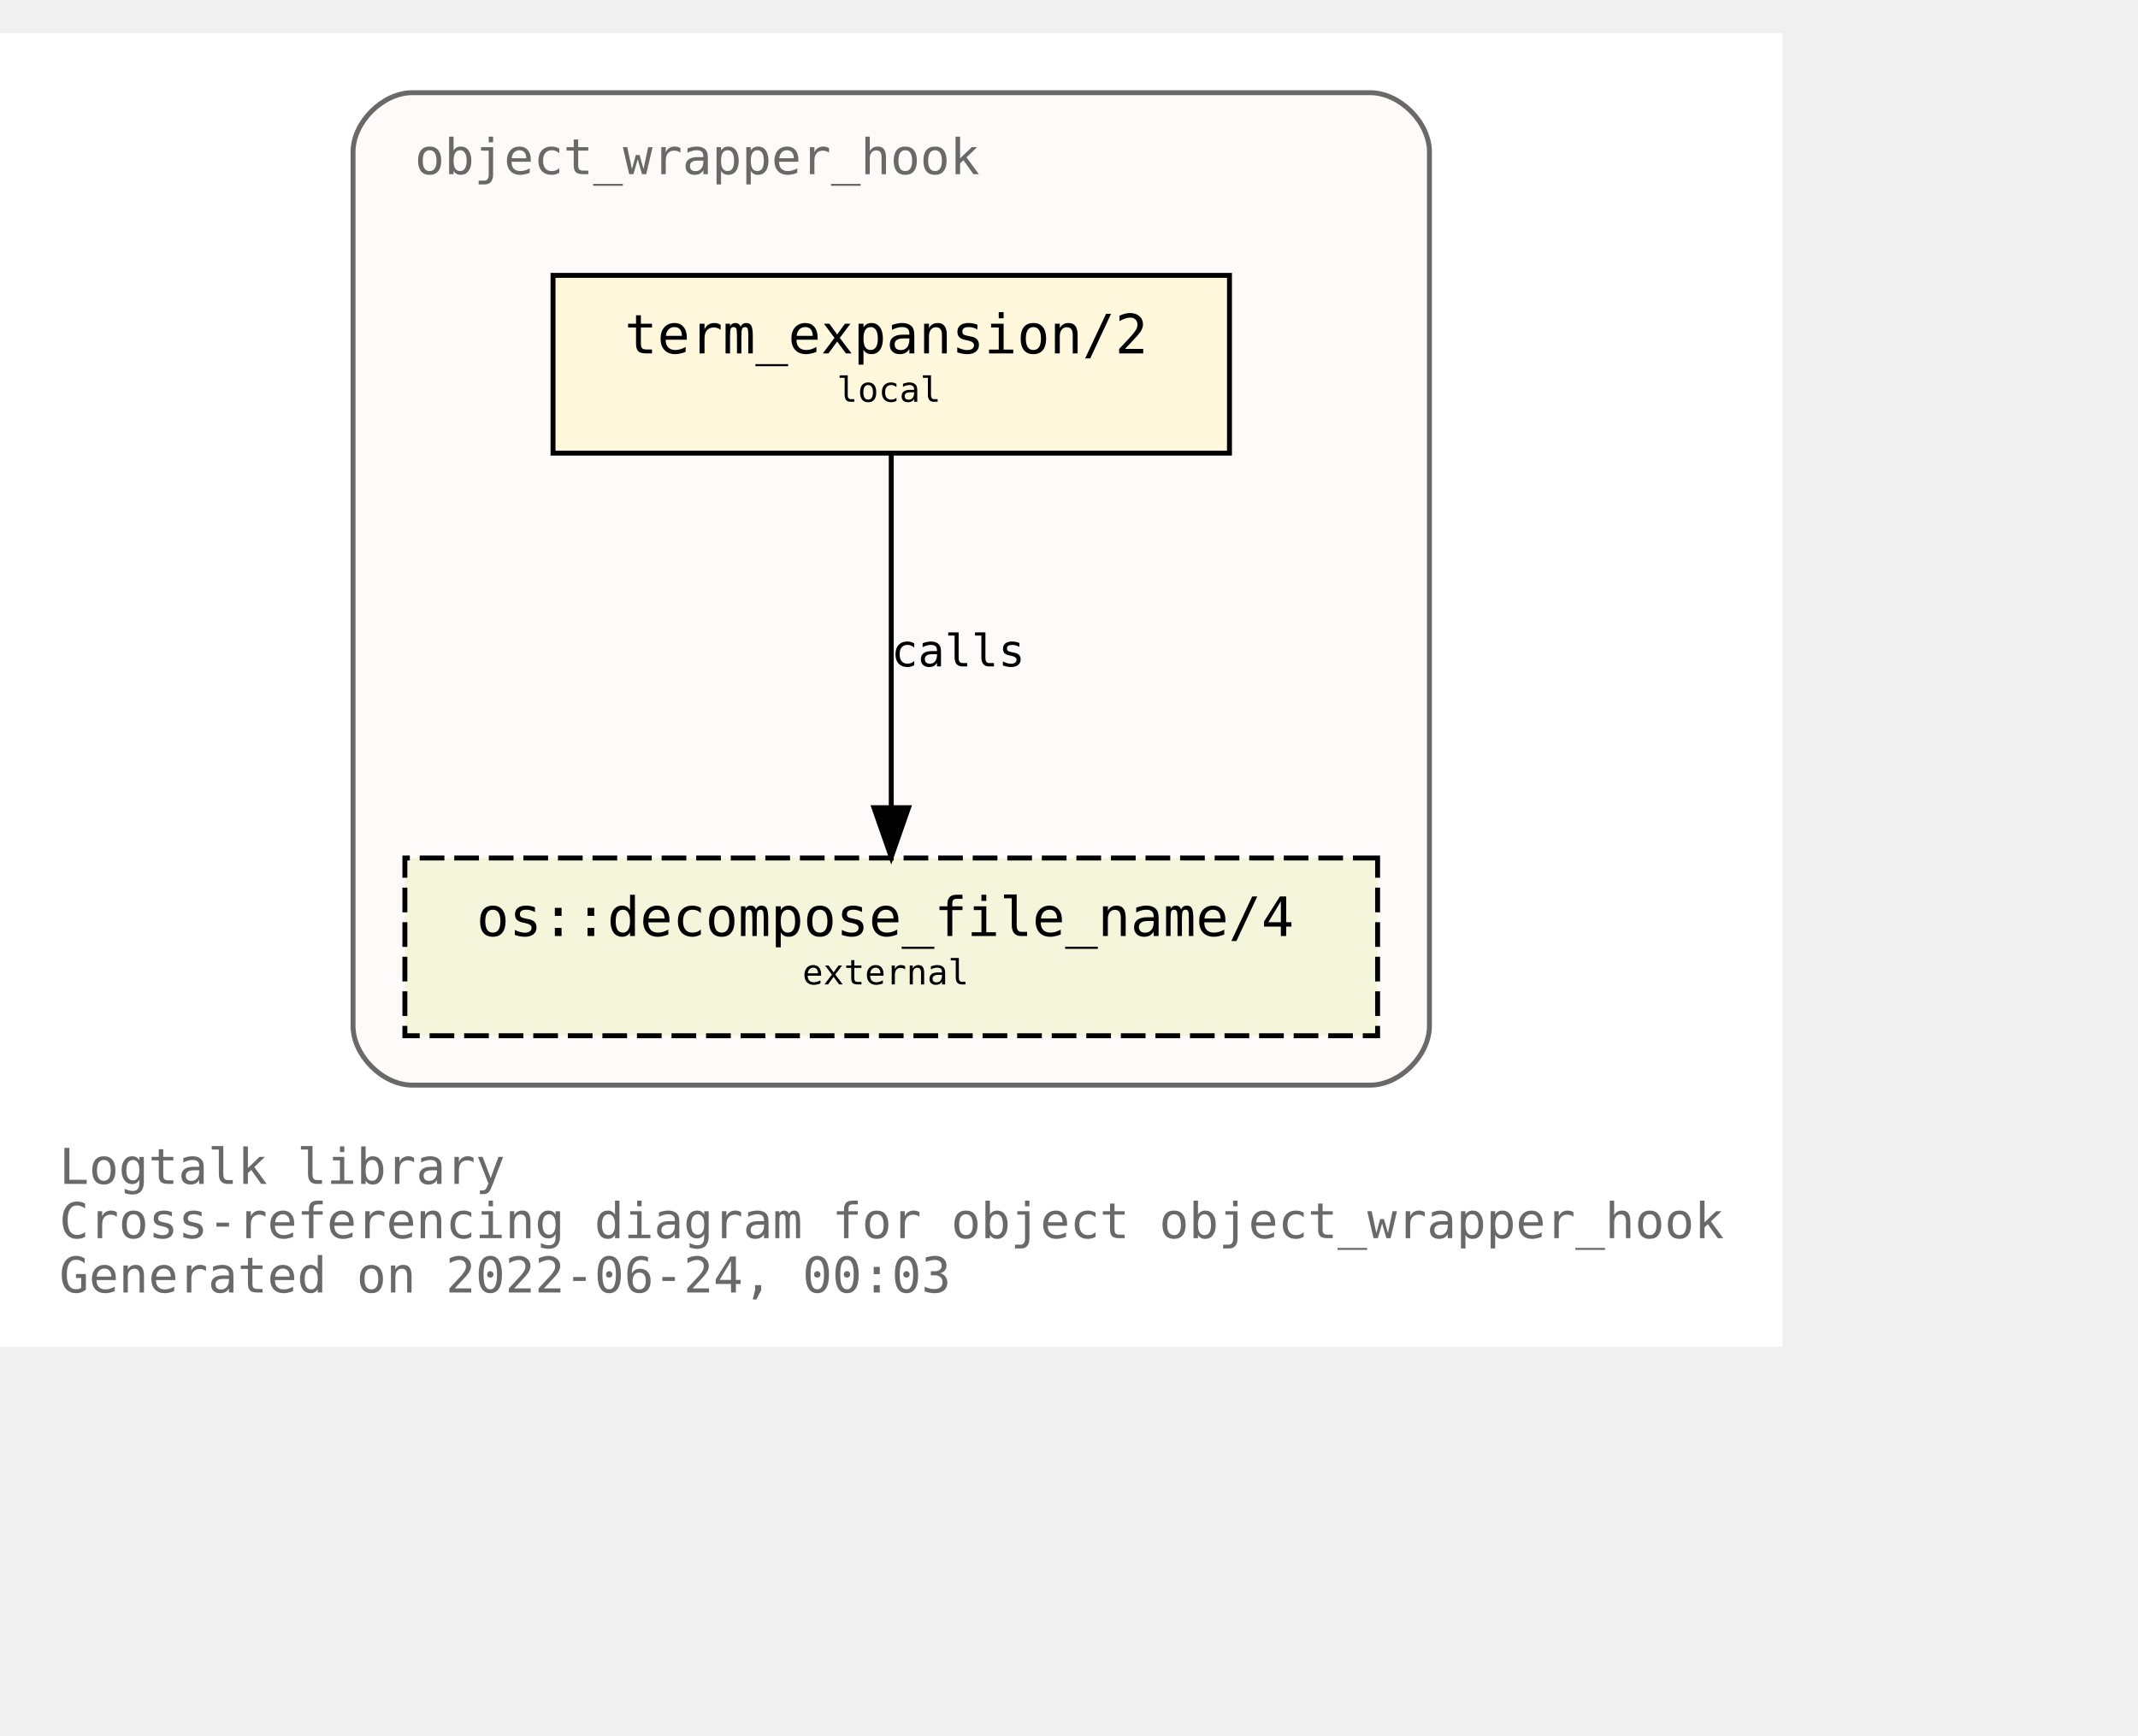
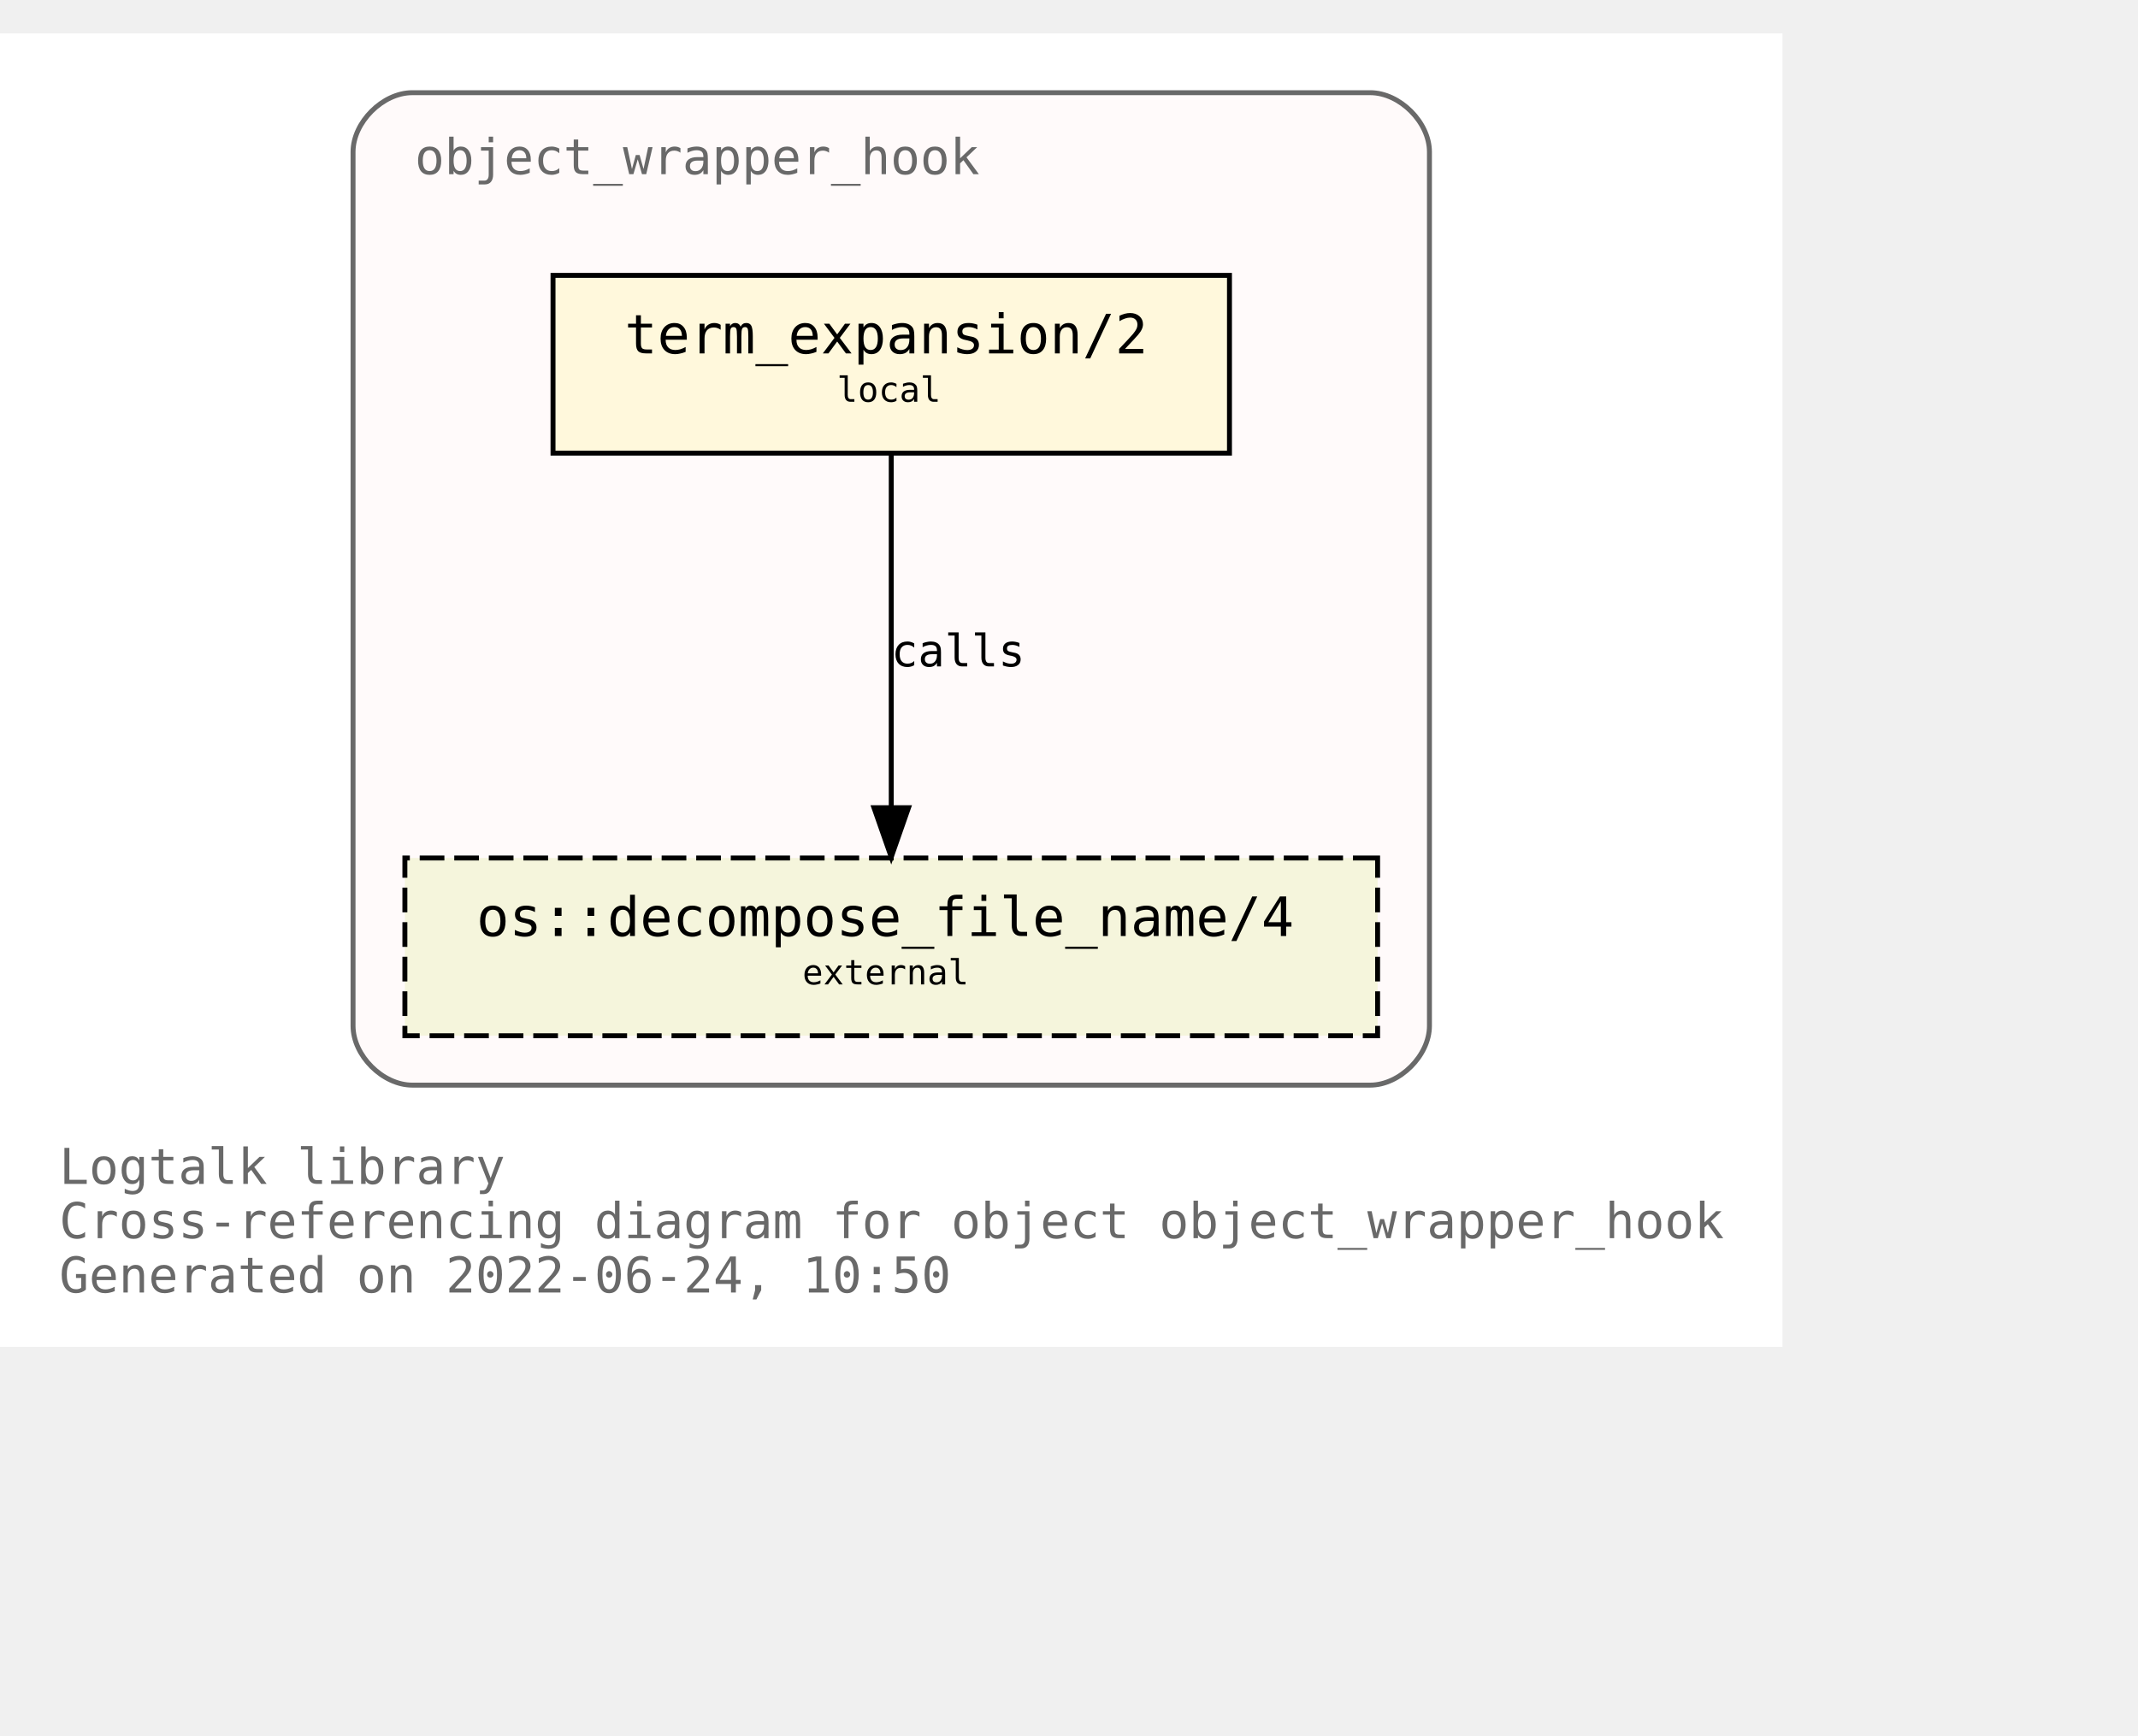
<svg xmlns="http://www.w3.org/2000/svg" xmlns:xlink="http://www.w3.org/1999/xlink" width="505pt" height="410pt" viewBox="72.00 72.00 433.00 338.00">
  <g id="graph0" class="graph" transform="scale(1 1) rotate(0) translate(76 334)">
    <polygon fill="white" stroke="transparent" points="-4,4 -4,-262 357,-262 357,4 -4,4" />
    <text text-anchor="start" x="8" y="-29" font-family="Monospace" font-size="10.00" fill="dimgray">Logtalk library</text>
    <text text-anchor="start" x="8" y="-18" font-family="Monospace" font-size="10.00" fill="dimgray">Cross-referencing diagram for object object_wrapper_hook</text>
-     <text text-anchor="start" x="8" y="-7" font-family="Monospace" font-size="10.00" fill="dimgray">Generated on 2022-06-24, 00:03</text>
+     <text text-anchor="start" x="8" y="-7" font-family="Monospace" font-size="10.00" fill="dimgray">Generated on 2022-06-24, 10:50</text>
    <g id="clust1" class="cluster">
      <g id="a_clust1">
        <a xlink:title="object_wrapper_hook">
          <path fill="snow" stroke="dimgray" d="M79.5,-49C79.5,-49 273.5,-49 273.5,-49 279.5,-49 285.5,-55 285.5,-61 285.5,-61 285.5,-238 285.5,-238 285.5,-244 279.5,-250 273.5,-250 273.5,-250 79.5,-250 79.5,-250 73.5,-250 67.5,-244 67.5,-238 67.5,-238 67.5,-61 67.5,-61 67.5,-55 73.5,-49 79.5,-49" />
          <g id="a_clust1_0">
-             <a xlink:href="https://github.com/LogtalkDotOrg/logtalk3/tree/d84338910e30a871ce7cab8ee79e99076e76a880/library/hook_objects/object_wrapper_hook.lgt" xlink:title="https://github.com/LogtalkDotOrg/logtalk3/tree/d84338910e30a871ce7cab8ee79e99076e76a880/library/hook_objects/object_wrapper_hook.lgt">
+             <a xlink:href="https://github.com/LogtalkDotOrg/logtalk3/tree/bfc1f40c8676247444df0c7d4918e96e5c7143cb/library/hook_objects/object_wrapper_hook.lgt" xlink:title="https://github.com/LogtalkDotOrg/logtalk3/tree/bfc1f40c8676247444df0c7d4918e96e5c7143cb/library/hook_objects/object_wrapper_hook.lgt">
              <text text-anchor="start" x="80" y="-233.5" font-family="Monospace" font-size="10.00" fill="dimgray">object_wrapper_hook</text>
            </a>
          </g>
        </a>
      </g>
    </g>
    <g id="node1" class="node">
      <g id="a_node1">
-         <a xlink:href="https://github.com/LogtalkDotOrg/logtalk3/tree/d84338910e30a871ce7cab8ee79e99076e76a880/library/hook_objects/object_wrapper_hook.lgt#L39" xlink:title="https://github.com/LogtalkDotOrg/logtalk3/tree/d84338910e30a871ce7cab8ee79e99076e76a880/library/hook_objects/object_wrapper_hook.lgt#L39">
+         <a xlink:href="https://github.com/LogtalkDotOrg/logtalk3/tree/bfc1f40c8676247444df0c7d4918e96e5c7143cb/library/hook_objects/object_wrapper_hook.lgt#L39" xlink:title="https://github.com/LogtalkDotOrg/logtalk3/tree/bfc1f40c8676247444df0c7d4918e96e5c7143cb/library/hook_objects/object_wrapper_hook.lgt#L39">
          <polygon fill="cornsilk" stroke="black" points="245,-213 108,-213 108,-177 245,-177 245,-213" />
          <text text-anchor="start" x="116.5" y="-197.8" font-family="Monospace" font-size="9.00"> </text>
          <text text-anchor="start" x="122.5" y="-197.2" font-family="Monospace" font-size="11.00">term_expansion/2</text>
          <text text-anchor="start" x="231.5" y="-197.8" font-family="Monospace" font-size="9.00"> </text>
          <text text-anchor="start" x="116.5" y="-186.8" font-family="Monospace" font-size="9.00"> </text>
          <text text-anchor="start" x="165.5" y="-187.4" font-family="Monospace" font-size="7.00">local</text>
          <text text-anchor="start" x="231.5" y="-186.8" font-family="Monospace" font-size="9.00"> </text>
        </a>
      </g>
    </g>
    <g id="node2" class="node">
      <g id="a_node2">
        <a xlink:href="https://logtalk.org/library/osp_0.html#decompose_file_name/4" xlink:title="https://logtalk.org/library/osp_0.html#decompose_file_name/4">
          <polygon fill="beige" stroke="black" stroke-dasharray="5,2" points="275,-95 78,-95 78,-59 275,-59 275,-95" />
          <text text-anchor="start" x="86.5" y="-79.8" font-family="Monospace" font-size="9.00"> </text>
          <text text-anchor="start" x="92.5" y="-79.2" font-family="Monospace" font-size="11.00">os::decompose_file_name/4</text>
          <text text-anchor="start" x="261.5" y="-79.8" font-family="Monospace" font-size="9.00"> </text>
          <text text-anchor="start" x="86.5" y="-68.8" font-family="Monospace" font-size="9.00"> </text>
          <text text-anchor="start" x="158.5" y="-69.4" font-family="Monospace" font-size="7.00">external</text>
          <text text-anchor="start" x="261.5" y="-68.8" font-family="Monospace" font-size="9.00"> </text>
        </a>
      </g>
    </g>
    <g id="edge1" class="edge">
      <g id="a_edge1">
-         <a xlink:href="https://github.com/LogtalkDotOrg/logtalk3/tree/d84338910e30a871ce7cab8ee79e99076e76a880/library/hook_objects/object_wrapper_hook.lgt#L39" xlink:title="calls">
+         <a xlink:href="https://github.com/LogtalkDotOrg/logtalk3/tree/bfc1f40c8676247444df0c7d4918e96e5c7143cb/library/hook_objects/object_wrapper_hook.lgt#L39" xlink:title="calls">
          <path fill="none" stroke="black" d="M176.5,-176.88C176.5,-158.04 176.5,-127.47 176.5,-105.3" />
          <polygon fill="black" stroke="black" points="180,-105.19 176.5,-95.19 173,-105.19 180,-105.19" />
        </a>
      </g>
      <g id="a_edge1-label">
-         <a xlink:href="https://github.com/LogtalkDotOrg/logtalk3/tree/d84338910e30a871ce7cab8ee79e99076e76a880/library/hook_objects/object_wrapper_hook.lgt#L39" xlink:title="https://github.com/LogtalkDotOrg/logtalk3/tree/d84338910e30a871ce7cab8ee79e99076e76a880/library/hook_objects/object_wrapper_hook.lgt#L39">
+         <a xlink:href="https://github.com/LogtalkDotOrg/logtalk3/tree/bfc1f40c8676247444df0c7d4918e96e5c7143cb/library/hook_objects/object_wrapper_hook.lgt#L39" xlink:title="https://github.com/LogtalkDotOrg/logtalk3/tree/bfc1f40c8676247444df0c7d4918e96e5c7143cb/library/hook_objects/object_wrapper_hook.lgt#L39">
          <text text-anchor="start" x="176.5" y="-133.8" font-family="Monospace" font-size="9.00">calls</text>
        </a>
      </g>
    </g>
  </g>
</svg>
